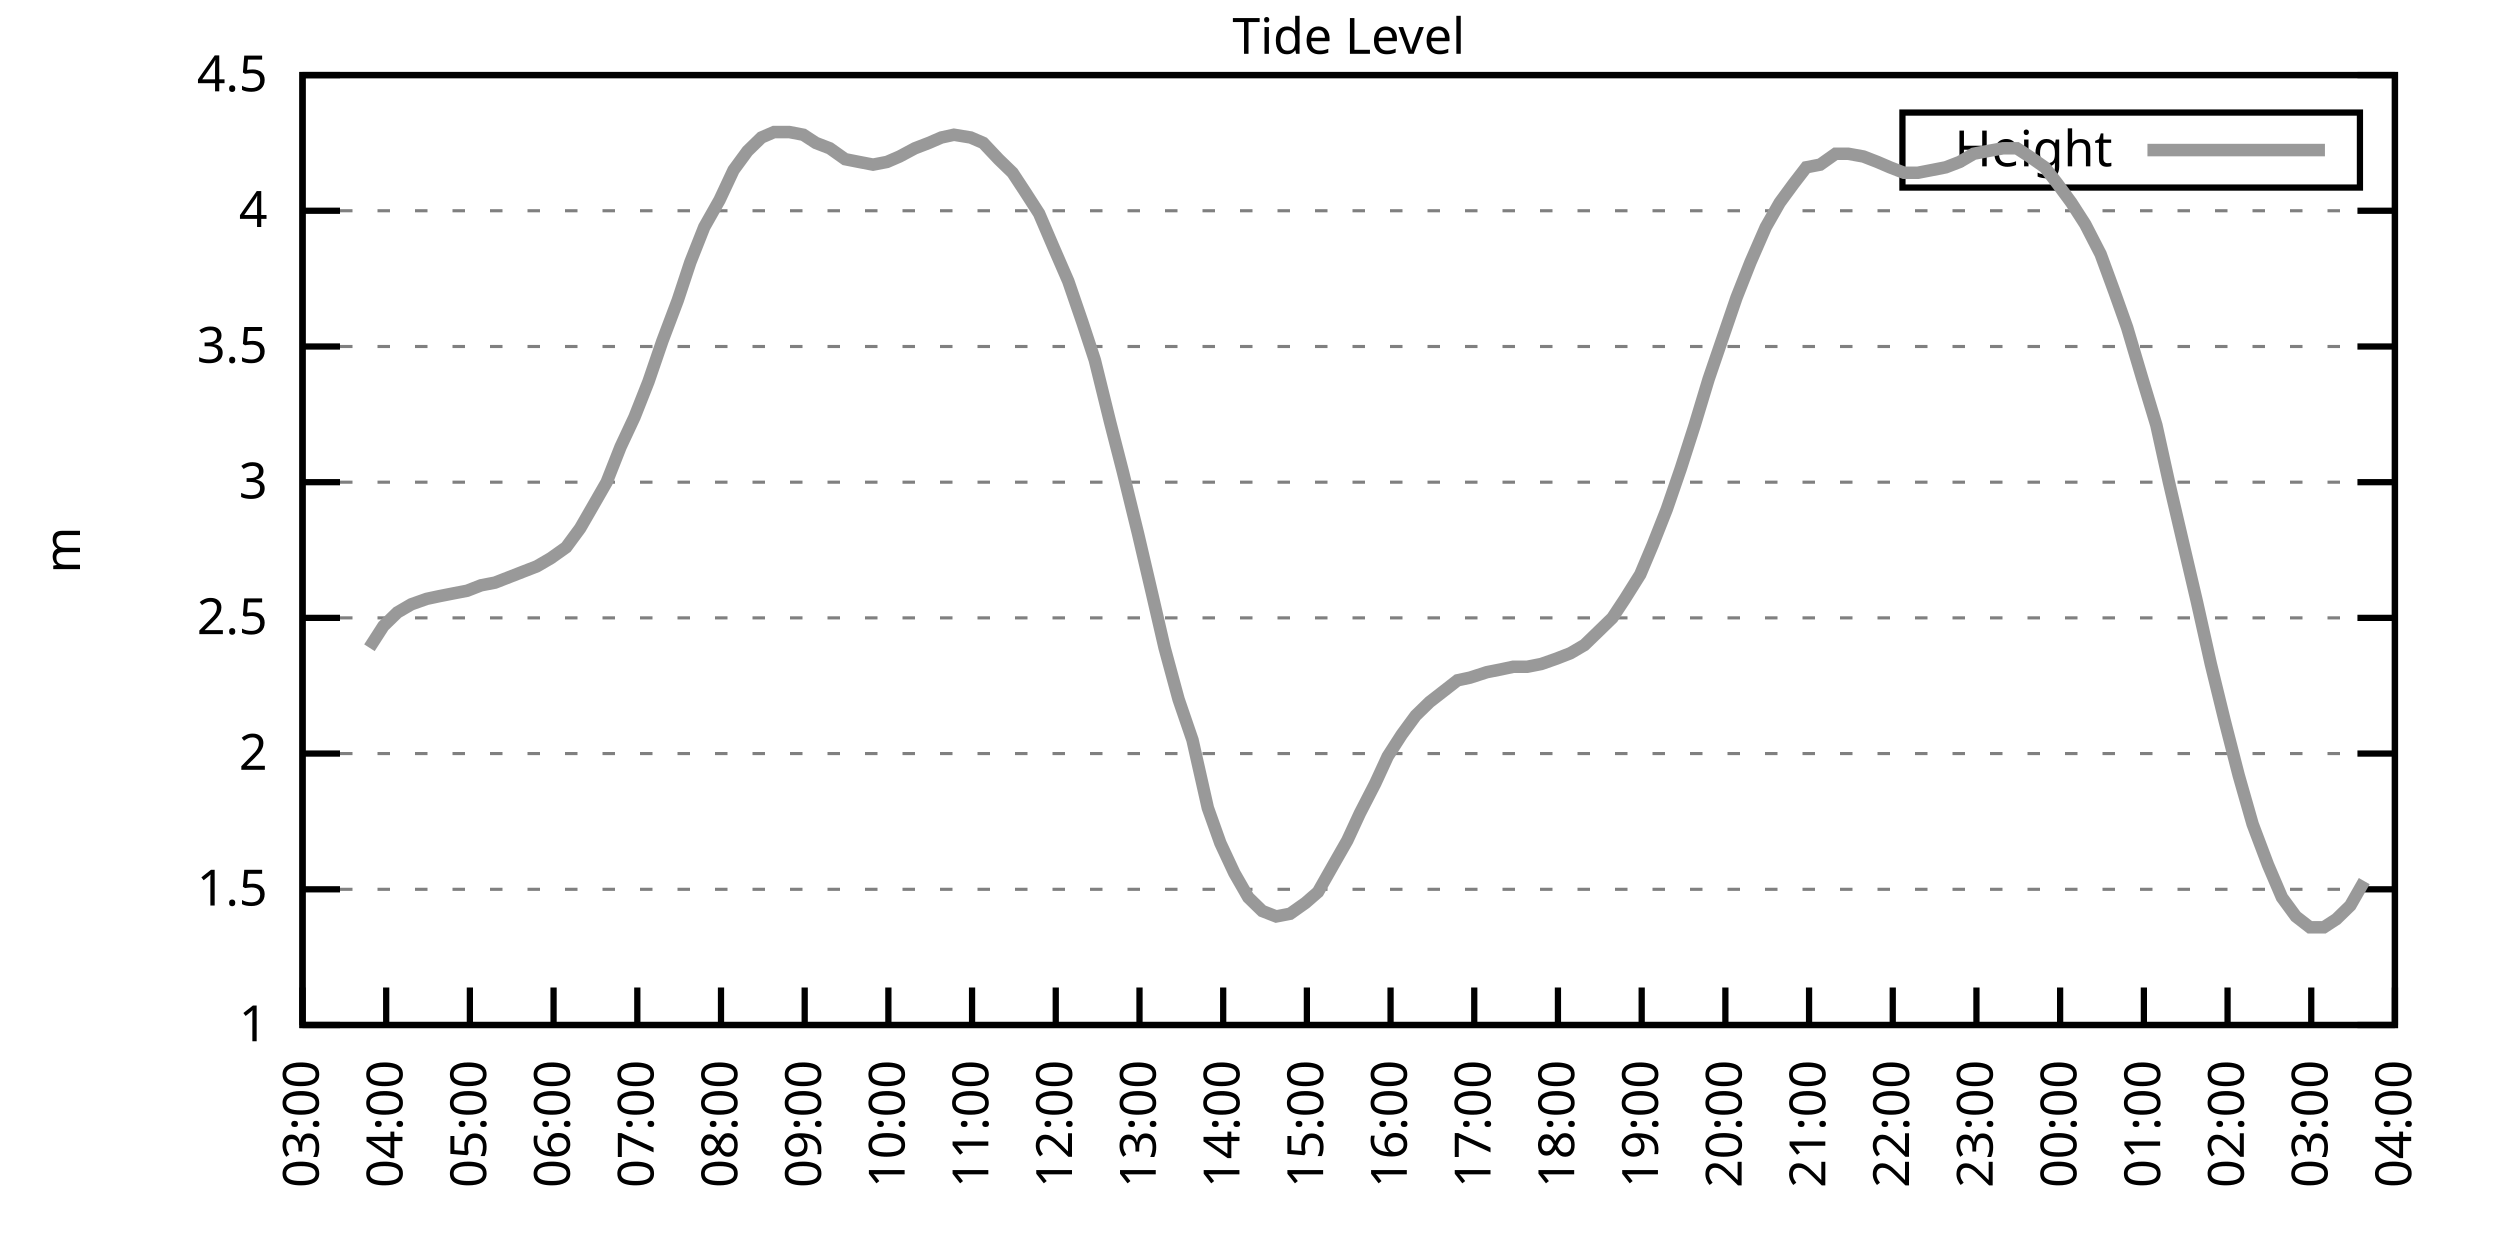
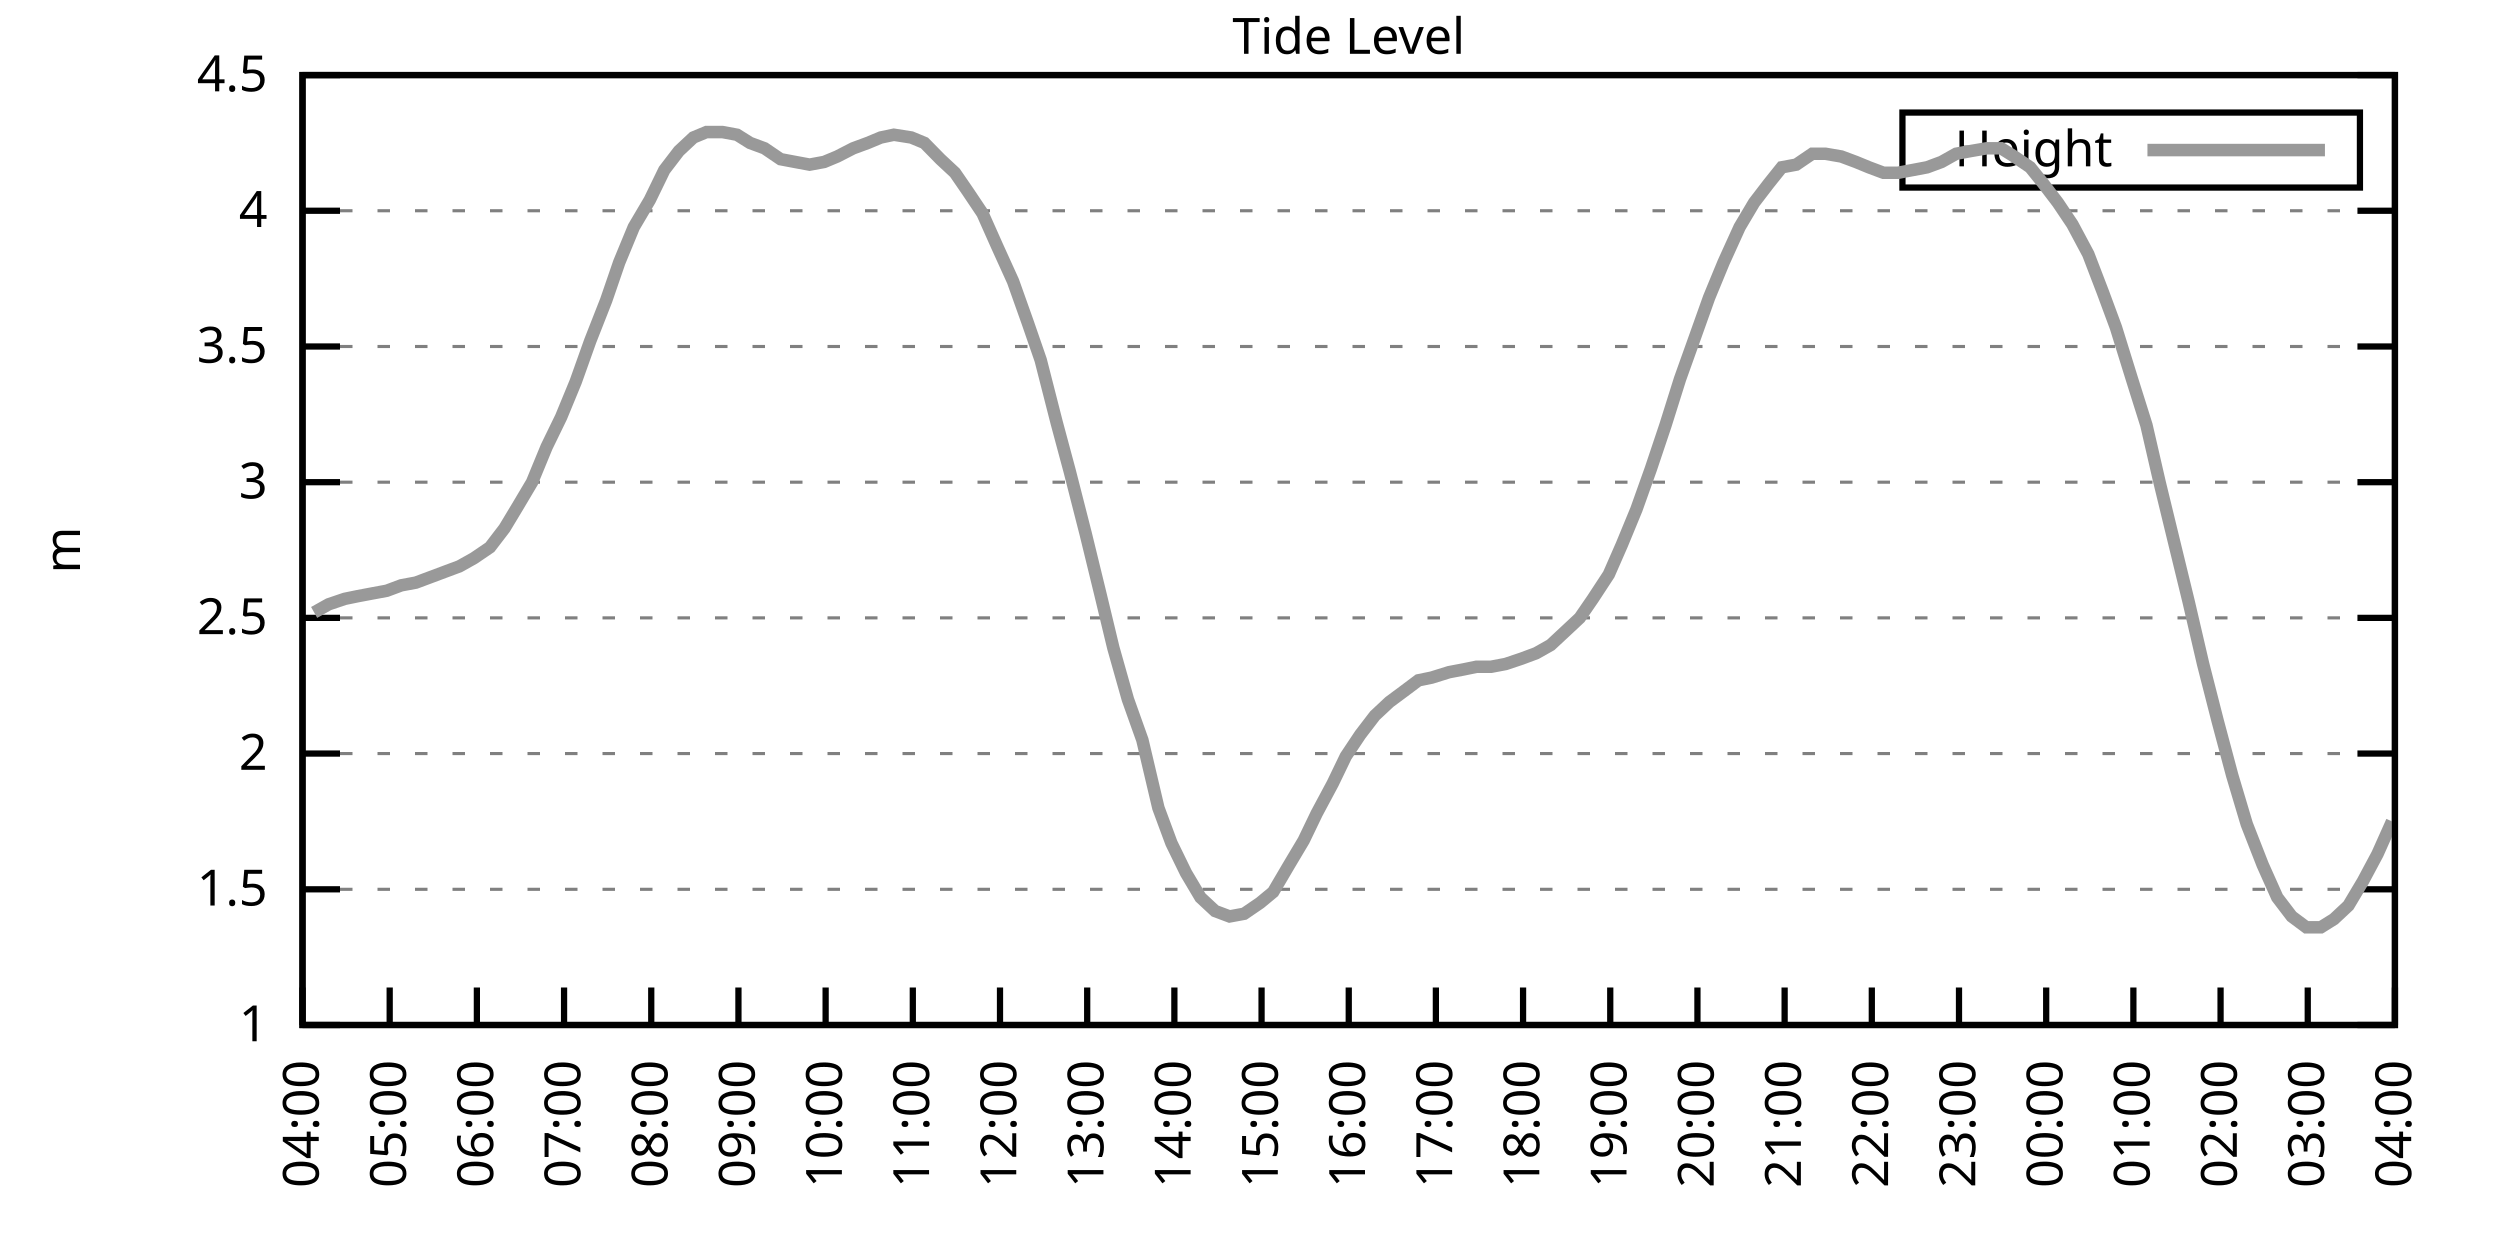
<svg xmlns="http://www.w3.org/2000/svg" xmlns:xlink="http://www.w3.org/1999/xlink" width="400" height="200" viewBox="0 0 400 200">
  <g id="gnuplot_canvas">
    <rect x="0" y="0" width="400" height="200" fill="none" />
    <defs>
      <circle id="gpDot" r="0.5" stroke-width="0.5" stroke="currentColor" />
      <path id="gpPt0" stroke-width="0.333" stroke="currentColor" d="M-1,0 h2 M0,-1 v2" />
      <path id="gpPt1" stroke-width="0.333" stroke="currentColor" d="M-1,-1 L1,1 M1,-1 L-1,1" />
      <path id="gpPt2" stroke-width="0.333" stroke="currentColor" d="M-1,0 L1,0 M0,-1 L0,1 M-1,-1 L1,1 M-1,1 L1,-1" />
      <rect id="gpPt3" stroke-width="0.333" stroke="currentColor" x="-1" y="-1" width="2" height="2" />
      <rect id="gpPt4" stroke-width="0.333" stroke="currentColor" fill="currentColor" x="-1" y="-1" width="2" height="2" />
      <circle id="gpPt5" stroke-width="0.333" stroke="currentColor" cx="0" cy="0" r="1" />
      <use xlink:href="#gpPt5" id="gpPt6" fill="currentColor" stroke="none" />
      <path id="gpPt7" stroke-width="0.333" stroke="currentColor" d="M0,-1.33 L-1.33,0.67 L1.33,0.67 z" />
      <use xlink:href="#gpPt7" id="gpPt8" fill="currentColor" stroke="none" />
      <use xlink:href="#gpPt7" id="gpPt9" stroke="currentColor" transform="rotate(180)" />
      <use xlink:href="#gpPt9" id="gpPt10" fill="currentColor" stroke="none" />
      <use xlink:href="#gpPt3" id="gpPt11" stroke="currentColor" transform="rotate(45)" />
      <use xlink:href="#gpPt11" id="gpPt12" fill="currentColor" stroke="none" />
      <path id="gpPt13" stroke-width="0.333" stroke="currentColor" d="M0,1.330 L1.265,0.411 L0.782,-1.067 L-0.782,-1.076 L-1.265,0.411 z" />
      <use xlink:href="#gpPt13" id="gpPt14" fill="currentColor" stroke="none" />
      <filter id="textbox" filterUnits="objectBoundingBox" x="0" y="0" height="1" width="1">
        <feFlood flood-color="white" flood-opacity="1" result="bgnd" />
        <feComposite in="SourceGraphic" in2="bgnd" operator="atop" />
      </filter>
      <filter id="greybox" filterUnits="objectBoundingBox" x="0" y="0" height="1" width="1">
        <feFlood flood-color="lightgrey" flood-opacity="1" result="grey" />
        <feComposite in="SourceGraphic" in2="grey" operator="atop" />
      </filter>
    </defs>
    <g fill="none" color="white" stroke="currentColor" stroke-width="1.00" stroke-linecap="butt" stroke-linejoin="miter">
</g>
    <g fill="none" color="black" stroke="currentColor" stroke-width="1.00" stroke-linecap="butt" stroke-linejoin="miter">
      <g stroke="none" shape-rendering="crispEdges">
        <polygon fill="rgb(255, 255, 255)" points="48.40,164.00 383.18,164.00 383.18,12.02 48.40,12.02 " />
      </g>
    </g>
    <g fill="none" color="black" stroke="currentColor" stroke-width="1.00" stroke-linecap="butt" stroke-linejoin="miter">
</g>
    <g fill="none" color="black" stroke="black" stroke-width="0.50" stroke-linecap="butt" stroke-linejoin="miter">
</g>
    <g fill="none" color="gray" stroke="currentColor" stroke-width="0.50" stroke-linecap="butt" stroke-linejoin="miter">
      <path stroke="gray" stroke-dasharray="2,4" class="gridline" d="M48.40,164.00 L383.19,164.00  " />
    </g>
    <g fill="none" color="gray" stroke="gray" stroke-width="1.00" stroke-linecap="butt" stroke-linejoin="miter">
</g>
    <g fill="none" color="black" stroke="currentColor" stroke-width="1.00" stroke-linecap="butt" stroke-linejoin="miter">
      <path stroke="black" d="M48.40,164.00 L54.40,164.00 M383.19,164.00 L377.19,164.00  " />
      <g transform="translate(42.80,166.60)" stroke="none" fill="black" font-family="Sans" font-size="8.00" text-anchor="end">
        <text>
          <tspan font-family="Sans"> 1</tspan>
        </text>
      </g>
    </g>
    <g fill="none" color="black" stroke="currentColor" stroke-width="1.00" stroke-linecap="butt" stroke-linejoin="miter">
</g>
    <g fill="none" color="black" stroke="black" stroke-width="0.50" stroke-linecap="butt" stroke-linejoin="miter">
</g>
    <g fill="none" color="gray" stroke="currentColor" stroke-width="0.50" stroke-linecap="butt" stroke-linejoin="miter">
      <path stroke="gray" stroke-dasharray="2,4" class="gridline" d="M48.40,142.29 L383.19,142.29  " />
    </g>
    <g fill="none" color="gray" stroke="gray" stroke-width="1.00" stroke-linecap="butt" stroke-linejoin="miter">
</g>
    <g fill="none" color="black" stroke="currentColor" stroke-width="1.00" stroke-linecap="butt" stroke-linejoin="miter">
      <path stroke="black" d="M48.40,142.29 L54.40,142.29 M383.19,142.29 L377.19,142.29  " />
      <g transform="translate(42.80,144.89)" stroke="none" fill="black" font-family="Sans" font-size="8.00" text-anchor="end">
        <text>
          <tspan font-family="Sans"> 1.5</tspan>
        </text>
      </g>
    </g>
    <g fill="none" color="black" stroke="currentColor" stroke-width="1.00" stroke-linecap="butt" stroke-linejoin="miter">
</g>
    <g fill="none" color="black" stroke="black" stroke-width="0.50" stroke-linecap="butt" stroke-linejoin="miter">
</g>
    <g fill="none" color="gray" stroke="currentColor" stroke-width="0.50" stroke-linecap="butt" stroke-linejoin="miter">
      <path stroke="gray" stroke-dasharray="2,4" class="gridline" d="M48.40,120.57 L383.19,120.57  " />
    </g>
    <g fill="none" color="gray" stroke="gray" stroke-width="1.00" stroke-linecap="butt" stroke-linejoin="miter">
</g>
    <g fill="none" color="black" stroke="currentColor" stroke-width="1.00" stroke-linecap="butt" stroke-linejoin="miter">
      <path stroke="black" d="M48.40,120.57 L54.40,120.57 M383.19,120.57 L377.19,120.57  " />
      <g transform="translate(42.80,123.17)" stroke="none" fill="black" font-family="Sans" font-size="8.00" text-anchor="end">
        <text>
          <tspan font-family="Sans"> 2</tspan>
        </text>
      </g>
    </g>
    <g fill="none" color="black" stroke="currentColor" stroke-width="1.00" stroke-linecap="butt" stroke-linejoin="miter">
</g>
    <g fill="none" color="black" stroke="black" stroke-width="0.50" stroke-linecap="butt" stroke-linejoin="miter">
</g>
    <g fill="none" color="gray" stroke="currentColor" stroke-width="0.50" stroke-linecap="butt" stroke-linejoin="miter">
      <path stroke="gray" stroke-dasharray="2,4" class="gridline" d="M48.40,98.86 L383.19,98.86  " />
    </g>
    <g fill="none" color="gray" stroke="gray" stroke-width="1.00" stroke-linecap="butt" stroke-linejoin="miter">
</g>
    <g fill="none" color="black" stroke="currentColor" stroke-width="1.00" stroke-linecap="butt" stroke-linejoin="miter">
      <path stroke="black" d="M48.40,98.86 L54.40,98.86 M383.19,98.86 L377.19,98.86  " />
      <g transform="translate(42.80,101.46)" stroke="none" fill="black" font-family="Sans" font-size="8.00" text-anchor="end">
        <text>
          <tspan font-family="Sans"> 2.5</tspan>
        </text>
      </g>
    </g>
    <g fill="none" color="black" stroke="currentColor" stroke-width="1.00" stroke-linecap="butt" stroke-linejoin="miter">
</g>
    <g fill="none" color="black" stroke="black" stroke-width="0.50" stroke-linecap="butt" stroke-linejoin="miter">
</g>
    <g fill="none" color="gray" stroke="currentColor" stroke-width="0.50" stroke-linecap="butt" stroke-linejoin="miter">
      <path stroke="gray" stroke-dasharray="2,4" class="gridline" d="M48.40,77.15 L383.19,77.15  " />
    </g>
    <g fill="none" color="gray" stroke="gray" stroke-width="1.00" stroke-linecap="butt" stroke-linejoin="miter">
</g>
    <g fill="none" color="black" stroke="currentColor" stroke-width="1.00" stroke-linecap="butt" stroke-linejoin="miter">
      <path stroke="black" d="M48.40,77.15 L54.40,77.15 M383.19,77.15 L377.19,77.15  " />
      <g transform="translate(42.80,79.75)" stroke="none" fill="black" font-family="Sans" font-size="8.00" text-anchor="end">
        <text>
          <tspan font-family="Sans"> 3</tspan>
        </text>
      </g>
    </g>
    <g fill="none" color="black" stroke="currentColor" stroke-width="1.00" stroke-linecap="butt" stroke-linejoin="miter">
</g>
    <g fill="none" color="black" stroke="black" stroke-width="0.50" stroke-linecap="butt" stroke-linejoin="miter">
</g>
    <g fill="none" color="gray" stroke="currentColor" stroke-width="0.50" stroke-linecap="butt" stroke-linejoin="miter">
      <path stroke="gray" stroke-dasharray="2,4" class="gridline" d="M48.40,55.44 L383.19,55.44  " />
    </g>
    <g fill="none" color="gray" stroke="gray" stroke-width="1.00" stroke-linecap="butt" stroke-linejoin="miter">
</g>
    <g fill="none" color="black" stroke="currentColor" stroke-width="1.00" stroke-linecap="butt" stroke-linejoin="miter">
      <path stroke="black" d="M48.40,55.44 L54.40,55.44 M383.19,55.44 L377.19,55.44  " />
      <g transform="translate(42.80,58.04)" stroke="none" fill="black" font-family="Sans" font-size="8.00" text-anchor="end">
        <text>
          <tspan font-family="Sans"> 3.5</tspan>
        </text>
      </g>
    </g>
    <g fill="none" color="black" stroke="currentColor" stroke-width="1.00" stroke-linecap="butt" stroke-linejoin="miter">
</g>
    <g fill="none" color="black" stroke="black" stroke-width="0.50" stroke-linecap="butt" stroke-linejoin="miter">
</g>
    <g fill="none" color="gray" stroke="currentColor" stroke-width="0.50" stroke-linecap="butt" stroke-linejoin="miter">
      <path stroke="gray" stroke-dasharray="2,4" class="gridline" d="M48.40,33.72 L383.19,33.72  " />
    </g>
    <g fill="none" color="gray" stroke="gray" stroke-width="1.00" stroke-linecap="butt" stroke-linejoin="miter">
</g>
    <g fill="none" color="black" stroke="currentColor" stroke-width="1.00" stroke-linecap="butt" stroke-linejoin="miter">
      <path stroke="black" d="M48.40,33.72 L54.40,33.72 M383.19,33.72 L377.19,33.72  " />
      <g transform="translate(42.80,36.32)" stroke="none" fill="black" font-family="Sans" font-size="8.00" text-anchor="end">
        <text>
          <tspan font-family="Sans"> 4</tspan>
        </text>
      </g>
    </g>
    <g fill="none" color="black" stroke="currentColor" stroke-width="1.00" stroke-linecap="butt" stroke-linejoin="miter">
</g>
    <g fill="none" color="black" stroke="black" stroke-width="0.50" stroke-linecap="butt" stroke-linejoin="miter">
</g>
    <g fill="none" color="gray" stroke="currentColor" stroke-width="0.50" stroke-linecap="butt" stroke-linejoin="miter">
      <path stroke="gray" stroke-dasharray="2,4" class="gridline" d="M48.40,12.01 L383.19,12.01  " />
    </g>
    <g fill="none" color="gray" stroke="gray" stroke-width="1.00" stroke-linecap="butt" stroke-linejoin="miter">
</g>
    <g fill="none" color="black" stroke="currentColor" stroke-width="1.00" stroke-linecap="butt" stroke-linejoin="miter">
      <path stroke="black" d="M48.40,12.01 L54.40,12.01 M383.19,12.01 L377.19,12.01  " />
      <g transform="translate(42.80,14.61)" stroke="none" fill="black" font-family="Sans" font-size="8.00" text-anchor="end">
        <text>
          <tspan font-family="Sans"> 4.5</tspan>
        </text>
      </g>
    </g>
    <g fill="none" color="black" stroke="currentColor" stroke-width="1.00" stroke-linecap="butt" stroke-linejoin="miter">
      <path stroke="black" d="M48.40,164.00 L48.40,158.00  " />
      <g transform="translate(51.00,169.60) rotate(270.00)" stroke="none" fill="black" font-family="Sans" font-size="8.00" text-anchor="end">
        <text>
-           <tspan font-family="Sans">03:00</tspan>
-         </text>
-       </g>
-     </g>
-     <g fill="none" color="black" stroke="currentColor" stroke-width="1.00" stroke-linecap="butt" stroke-linejoin="miter">
-       <path stroke="black" d="M61.79,164.00 L61.79,158.00  " />
-       <g transform="translate(64.39,169.60) rotate(270.00)" stroke="none" fill="black" font-family="Sans" font-size="8.00" text-anchor="end">
-         <text>
          <tspan font-family="Sans">04:00</tspan>
        </text>
      </g>
    </g>
    <g fill="none" color="black" stroke="currentColor" stroke-width="1.00" stroke-linecap="butt" stroke-linejoin="miter">
-       <path stroke="black" d="M75.18,164.00 L75.18,158.00  " />
-       <g transform="translate(77.78,169.60) rotate(270.00)" stroke="none" fill="black" font-family="Sans" font-size="8.00" text-anchor="end">
+       <path stroke="black" d="M62.35,164.00 L62.35,158.00  " />
+       <g transform="translate(64.95,169.60) rotate(270.00)" stroke="none" fill="black" font-family="Sans" font-size="8.00" text-anchor="end">
        <text>
          <tspan font-family="Sans">05:00</tspan>
        </text>
      </g>
    </g>
    <g fill="none" color="black" stroke="currentColor" stroke-width="1.00" stroke-linecap="butt" stroke-linejoin="miter">
-       <path stroke="black" d="M88.57,164.00 L88.57,158.00  " />
-       <g transform="translate(91.17,169.60) rotate(270.00)" stroke="none" fill="black" font-family="Sans" font-size="8.00" text-anchor="end">
+       <path stroke="black" d="M76.30,164.00 L76.30,158.00  " />
+       <g transform="translate(78.90,169.60) rotate(270.00)" stroke="none" fill="black" font-family="Sans" font-size="8.00" text-anchor="end">
        <text>
          <tspan font-family="Sans">06:00</tspan>
        </text>
      </g>
    </g>
    <g fill="none" color="black" stroke="currentColor" stroke-width="1.00" stroke-linecap="butt" stroke-linejoin="miter">
-       <path stroke="black" d="M101.97,164.00 L101.97,158.00  " />
-       <g transform="translate(104.57,169.60) rotate(270.00)" stroke="none" fill="black" font-family="Sans" font-size="8.00" text-anchor="end">
+       <path stroke="black" d="M90.25,164.00 L90.25,158.00  " />
+       <g transform="translate(92.85,169.60) rotate(270.00)" stroke="none" fill="black" font-family="Sans" font-size="8.00" text-anchor="end">
        <text>
          <tspan font-family="Sans">07:00</tspan>
        </text>
      </g>
    </g>
    <g fill="none" color="black" stroke="currentColor" stroke-width="1.00" stroke-linecap="butt" stroke-linejoin="miter">
-       <path stroke="black" d="M115.36,164.00 L115.36,158.00  " />
-       <g transform="translate(117.96,169.60) rotate(270.00)" stroke="none" fill="black" font-family="Sans" font-size="8.00" text-anchor="end">
+       <path stroke="black" d="M104.20,164.00 L104.20,158.00  " />
+       <g transform="translate(106.80,169.60) rotate(270.00)" stroke="none" fill="black" font-family="Sans" font-size="8.00" text-anchor="end">
        <text>
          <tspan font-family="Sans">08:00</tspan>
        </text>
      </g>
    </g>
    <g fill="none" color="black" stroke="currentColor" stroke-width="1.00" stroke-linecap="butt" stroke-linejoin="miter">
-       <path stroke="black" d="M128.75,164.00 L128.75,158.00  " />
-       <g transform="translate(131.35,169.60) rotate(270.00)" stroke="none" fill="black" font-family="Sans" font-size="8.00" text-anchor="end">
+       <path stroke="black" d="M118.15,164.00 L118.15,158.00  " />
+       <g transform="translate(120.75,169.60) rotate(270.00)" stroke="none" fill="black" font-family="Sans" font-size="8.00" text-anchor="end">
        <text>
          <tspan font-family="Sans">09:00</tspan>
        </text>
      </g>
    </g>
    <g fill="none" color="black" stroke="currentColor" stroke-width="1.00" stroke-linecap="butt" stroke-linejoin="miter">
-       <path stroke="black" d="M142.14,164.00 L142.14,158.00  " />
-       <g transform="translate(144.74,169.60) rotate(270.00)" stroke="none" fill="black" font-family="Sans" font-size="8.00" text-anchor="end">
+       <path stroke="black" d="M132.10,164.00 L132.10,158.00  " />
+       <g transform="translate(134.70,169.60) rotate(270.00)" stroke="none" fill="black" font-family="Sans" font-size="8.00" text-anchor="end">
        <text>
          <tspan font-family="Sans">10:00</tspan>
        </text>
      </g>
    </g>
    <g fill="none" color="black" stroke="currentColor" stroke-width="1.00" stroke-linecap="butt" stroke-linejoin="miter">
-       <path stroke="black" d="M155.53,164.00 L155.53,158.00  " />
-       <g transform="translate(158.13,169.60) rotate(270.00)" stroke="none" fill="black" font-family="Sans" font-size="8.00" text-anchor="end">
+       <path stroke="black" d="M146.05,164.00 L146.05,158.00  " />
+       <g transform="translate(148.65,169.60) rotate(270.00)" stroke="none" fill="black" font-family="Sans" font-size="8.00" text-anchor="end">
        <text>
          <tspan font-family="Sans">11:00</tspan>
        </text>
      </g>
    </g>
    <g fill="none" color="black" stroke="currentColor" stroke-width="1.00" stroke-linecap="butt" stroke-linejoin="miter">
-       <path stroke="black" d="M168.92,164.00 L168.92,158.00  " />
-       <g transform="translate(171.52,169.60) rotate(270.00)" stroke="none" fill="black" font-family="Sans" font-size="8.00" text-anchor="end">
+       <path stroke="black" d="M160.00,164.00 L160.00,158.00  " />
+       <g transform="translate(162.60,169.60) rotate(270.00)" stroke="none" fill="black" font-family="Sans" font-size="8.00" text-anchor="end">
        <text>
          <tspan font-family="Sans">12:00</tspan>
        </text>
      </g>
    </g>
    <g fill="none" color="black" stroke="currentColor" stroke-width="1.00" stroke-linecap="butt" stroke-linejoin="miter">
-       <path stroke="black" d="M182.32,164.00 L182.32,158.00  " />
-       <g transform="translate(184.92,169.60) rotate(270.00)" stroke="none" fill="black" font-family="Sans" font-size="8.00" text-anchor="end">
+       <path stroke="black" d="M173.95,164.00 L173.95,158.00  " />
+       <g transform="translate(176.55,169.60) rotate(270.00)" stroke="none" fill="black" font-family="Sans" font-size="8.00" text-anchor="end">
        <text>
          <tspan font-family="Sans">13:00</tspan>
        </text>
      </g>
    </g>
    <g fill="none" color="black" stroke="currentColor" stroke-width="1.00" stroke-linecap="butt" stroke-linejoin="miter">
-       <path stroke="black" d="M195.71,164.00 L195.71,158.00  " />
-       <g transform="translate(198.31,169.60) rotate(270.00)" stroke="none" fill="black" font-family="Sans" font-size="8.00" text-anchor="end">
+       <path stroke="black" d="M187.90,164.00 L187.90,158.00  " />
+       <g transform="translate(190.50,169.60) rotate(270.00)" stroke="none" fill="black" font-family="Sans" font-size="8.00" text-anchor="end">
        <text>
          <tspan font-family="Sans">14:00</tspan>
        </text>
      </g>
    </g>
    <g fill="none" color="black" stroke="currentColor" stroke-width="1.00" stroke-linecap="butt" stroke-linejoin="miter">
-       <path stroke="black" d="M209.10,164.00 L209.10,158.00  " />
-       <g transform="translate(211.70,169.60) rotate(270.00)" stroke="none" fill="black" font-family="Sans" font-size="8.00" text-anchor="end">
+       <path stroke="black" d="M201.85,164.00 L201.85,158.00  " />
+       <g transform="translate(204.45,169.60) rotate(270.00)" stroke="none" fill="black" font-family="Sans" font-size="8.00" text-anchor="end">
        <text>
          <tspan font-family="Sans">15:00</tspan>
        </text>
      </g>
    </g>
    <g fill="none" color="black" stroke="currentColor" stroke-width="1.00" stroke-linecap="butt" stroke-linejoin="miter">
-       <path stroke="black" d="M222.49,164.00 L222.49,158.00  " />
-       <g transform="translate(225.09,169.60) rotate(270.00)" stroke="none" fill="black" font-family="Sans" font-size="8.00" text-anchor="end">
+       <path stroke="black" d="M215.80,164.00 L215.80,158.00  " />
+       <g transform="translate(218.40,169.60) rotate(270.00)" stroke="none" fill="black" font-family="Sans" font-size="8.00" text-anchor="end">
        <text>
          <tspan font-family="Sans">16:00</tspan>
        </text>
      </g>
    </g>
    <g fill="none" color="black" stroke="currentColor" stroke-width="1.00" stroke-linecap="butt" stroke-linejoin="miter">
-       <path stroke="black" d="M235.88,164.00 L235.88,158.00  " />
-       <g transform="translate(238.48,169.60) rotate(270.00)" stroke="none" fill="black" font-family="Sans" font-size="8.00" text-anchor="end">
+       <path stroke="black" d="M229.74,164.00 L229.74,158.00  " />
+       <g transform="translate(232.34,169.60) rotate(270.00)" stroke="none" fill="black" font-family="Sans" font-size="8.00" text-anchor="end">
        <text>
          <tspan font-family="Sans">17:00</tspan>
        </text>
      </g>
    </g>
    <g fill="none" color="black" stroke="currentColor" stroke-width="1.00" stroke-linecap="butt" stroke-linejoin="miter">
-       <path stroke="black" d="M249.27,164.00 L249.27,158.00  " />
-       <g transform="translate(251.87,169.60) rotate(270.00)" stroke="none" fill="black" font-family="Sans" font-size="8.00" text-anchor="end">
+       <path stroke="black" d="M243.69,164.00 L243.69,158.00  " />
+       <g transform="translate(246.29,169.60) rotate(270.00)" stroke="none" fill="black" font-family="Sans" font-size="8.00" text-anchor="end">
        <text>
          <tspan font-family="Sans">18:00</tspan>
        </text>
      </g>
    </g>
    <g fill="none" color="black" stroke="currentColor" stroke-width="1.00" stroke-linecap="butt" stroke-linejoin="miter">
-       <path stroke="black" d="M262.67,164.00 L262.67,158.00  " />
-       <g transform="translate(265.27,169.60) rotate(270.00)" stroke="none" fill="black" font-family="Sans" font-size="8.00" text-anchor="end">
+       <path stroke="black" d="M257.64,164.00 L257.64,158.00  " />
+       <g transform="translate(260.24,169.60) rotate(270.00)" stroke="none" fill="black" font-family="Sans" font-size="8.00" text-anchor="end">
        <text>
          <tspan font-family="Sans">19:00</tspan>
        </text>
      </g>
    </g>
    <g fill="none" color="black" stroke="currentColor" stroke-width="1.00" stroke-linecap="butt" stroke-linejoin="miter">
-       <path stroke="black" d="M276.06,164.00 L276.06,158.00  " />
-       <g transform="translate(278.66,169.60) rotate(270.00)" stroke="none" fill="black" font-family="Sans" font-size="8.00" text-anchor="end">
+       <path stroke="black" d="M271.59,164.00 L271.59,158.00  " />
+       <g transform="translate(274.19,169.60) rotate(270.00)" stroke="none" fill="black" font-family="Sans" font-size="8.00" text-anchor="end">
        <text>
          <tspan font-family="Sans">20:00</tspan>
        </text>
      </g>
    </g>
    <g fill="none" color="black" stroke="currentColor" stroke-width="1.00" stroke-linecap="butt" stroke-linejoin="miter">
-       <path stroke="black" d="M289.45,164.00 L289.45,158.00  " />
-       <g transform="translate(292.05,169.60) rotate(270.00)" stroke="none" fill="black" font-family="Sans" font-size="8.00" text-anchor="end">
+       <path stroke="black" d="M285.54,164.00 L285.54,158.00  " />
+       <g transform="translate(288.14,169.60) rotate(270.00)" stroke="none" fill="black" font-family="Sans" font-size="8.00" text-anchor="end">
        <text>
          <tspan font-family="Sans">21:00</tspan>
        </text>
      </g>
    </g>
    <g fill="none" color="black" stroke="currentColor" stroke-width="1.00" stroke-linecap="butt" stroke-linejoin="miter">
-       <path stroke="black" d="M302.84,164.00 L302.84,158.00  " />
-       <g transform="translate(305.44,169.60) rotate(270.00)" stroke="none" fill="black" font-family="Sans" font-size="8.00" text-anchor="end">
+       <path stroke="black" d="M299.49,164.00 L299.49,158.00  " />
+       <g transform="translate(302.09,169.60) rotate(270.00)" stroke="none" fill="black" font-family="Sans" font-size="8.00" text-anchor="end">
        <text>
          <tspan font-family="Sans">22:00</tspan>
        </text>
      </g>
    </g>
    <g fill="none" color="black" stroke="currentColor" stroke-width="1.00" stroke-linecap="butt" stroke-linejoin="miter">
-       <path stroke="black" d="M316.23,164.00 L316.23,158.00  " />
-       <g transform="translate(318.83,169.60) rotate(270.00)" stroke="none" fill="black" font-family="Sans" font-size="8.00" text-anchor="end">
+       <path stroke="black" d="M313.44,164.00 L313.44,158.00  " />
+       <g transform="translate(316.04,169.60) rotate(270.00)" stroke="none" fill="black" font-family="Sans" font-size="8.00" text-anchor="end">
        <text>
          <tspan font-family="Sans">23:00</tspan>
        </text>
      </g>
    </g>
    <g fill="none" color="black" stroke="currentColor" stroke-width="1.00" stroke-linecap="butt" stroke-linejoin="miter">
-       <path stroke="black" d="M329.62,164.00 L329.62,158.00  " />
-       <g transform="translate(332.22,169.60) rotate(270.00)" stroke="none" fill="black" font-family="Sans" font-size="8.00" text-anchor="end">
+       <path stroke="black" d="M327.39,164.00 L327.39,158.00  " />
+       <g transform="translate(329.99,169.60) rotate(270.00)" stroke="none" fill="black" font-family="Sans" font-size="8.00" text-anchor="end">
        <text>
          <tspan font-family="Sans">00:00</tspan>
        </text>
      </g>
    </g>
    <g fill="none" color="black" stroke="currentColor" stroke-width="1.00" stroke-linecap="butt" stroke-linejoin="miter">
-       <path stroke="black" d="M343.02,164.00 L343.02,158.00  " />
-       <g transform="translate(345.62,169.60) rotate(270.00)" stroke="none" fill="black" font-family="Sans" font-size="8.00" text-anchor="end">
+       <path stroke="black" d="M341.34,164.00 L341.34,158.00  " />
+       <g transform="translate(343.94,169.60) rotate(270.00)" stroke="none" fill="black" font-family="Sans" font-size="8.00" text-anchor="end">
        <text>
          <tspan font-family="Sans">01:00</tspan>
        </text>
      </g>
    </g>
    <g fill="none" color="black" stroke="currentColor" stroke-width="1.00" stroke-linecap="butt" stroke-linejoin="miter">
-       <path stroke="black" d="M356.41,164.00 L356.41,158.00  " />
-       <g transform="translate(359.01,169.60) rotate(270.00)" stroke="none" fill="black" font-family="Sans" font-size="8.00" text-anchor="end">
+       <path stroke="black" d="M355.29,164.00 L355.29,158.00  " />
+       <g transform="translate(357.89,169.60) rotate(270.00)" stroke="none" fill="black" font-family="Sans" font-size="8.00" text-anchor="end">
        <text>
          <tspan font-family="Sans">02:00</tspan>
        </text>
      </g>
    </g>
    <g fill="none" color="black" stroke="currentColor" stroke-width="1.00" stroke-linecap="butt" stroke-linejoin="miter">
-       <path stroke="black" d="M369.80,164.00 L369.80,158.00  " />
-       <g transform="translate(372.40,169.60) rotate(270.00)" stroke="none" fill="black" font-family="Sans" font-size="8.00" text-anchor="end">
+       <path stroke="black" d="M369.24,164.00 L369.24,158.00  " />
+       <g transform="translate(371.84,169.60) rotate(270.00)" stroke="none" fill="black" font-family="Sans" font-size="8.00" text-anchor="end">
        <text>
          <tspan font-family="Sans">03:00</tspan>
        </text>
      </g>
    </g>
    <g fill="none" color="black" stroke="currentColor" stroke-width="1.00" stroke-linecap="butt" stroke-linejoin="miter">
      <path stroke="black" d="M383.19,164.00 L383.19,158.00  " />
      <g transform="translate(385.79,169.60) rotate(270.00)" stroke="none" fill="black" font-family="Sans" font-size="8.00" text-anchor="end">
        <text>
          <tspan font-family="Sans">04:00</tspan>
        </text>
      </g>
    </g>
    <g fill="none" color="black" stroke="currentColor" stroke-width="1.00" stroke-linecap="butt" stroke-linejoin="miter">
</g>
    <g fill="none" color="black" stroke="currentColor" stroke-width="1.00" stroke-linecap="butt" stroke-linejoin="miter">
      <path stroke="black" d="M48.40,12.01 L48.40,164.00 L383.19,164.00 L383.19,12.01 L48.40,12.01 Z  " />
    </g>
    <g fill="none" color="black" stroke="currentColor" stroke-width="1.00" stroke-linecap="butt" stroke-linejoin="miter">
</g>
    <g fill="none" color="black" stroke="currentColor" stroke-width="1.00" stroke-linecap="butt" stroke-linejoin="miter">
      <path stroke="black" d="M304.39,30.01 L304.39,18.01 L377.59,18.01 L377.59,30.01 L304.39,30.01 Z  " />
    </g>
    <g id="Tide_level_plot_1">
      <g fill="none" color="white" stroke="black" stroke-width="2.00" stroke-linecap="butt" stroke-linejoin="miter">
</g>
      <g fill="none" color="black" stroke="currentColor" stroke-width="2.00" stroke-linecap="butt" stroke-linejoin="miter">
        <g transform="translate(337.99,26.61)" stroke="none" fill="black" font-family="Sans" font-size="8.00" text-anchor="end">
          <text>
            <tspan font-family="Sans">Height</tspan>
          </text>
        </g>
      </g>
      <g fill="none" color="black" stroke="currentColor" stroke-width="2.00" stroke-linecap="butt" stroke-linejoin="miter">
-         <path stroke="rgb(153, 153, 153)" d="M343.59,24.01 L371.99,24.01 M59.11,103.64 L61.35,100.16 L63.58,97.99 L65.81,96.69 L68.26,95.82 L70.27,95.39   L72.50,94.95 L74.74,94.52 L76.97,93.65 L79.20,93.22 L81.43,92.35 L83.66,91.48 L85.90,90.61 L88.13,89.31   L90.58,87.57 L92.82,84.53 L94.82,81.06 L97.06,77.15 L99.29,71.50 L101.52,66.73 L103.75,61.08 L105.98,54.57   L108.44,48.05 L110.45,41.97 L112.68,36.33 L115.13,31.99 L117.37,27.21 L119.60,24.17 L121.83,22.00 L123.84,21.13   L126.29,21.13 L128.53,21.56 L130.54,22.87 L132.77,23.73 L135.22,25.47 L137.45,25.91 L139.69,26.34 L141.92,25.91   L143.93,25.04 L146.38,23.73 L148.61,22.87 L150.62,22.00 L152.63,21.56 L155.31,22.00 L157.32,22.87 L159.77,25.47   L162.01,27.64 L164.01,30.68 L166.25,34.16 L168.48,39.37 L170.93,45.01 L173.17,51.53 L175.17,57.61 L177.63,67.59   L179.64,75.41 L182.09,85.40 L184.32,94.95 L186.33,103.64 L188.57,111.89 L190.80,118.40 L193.25,129.26 L195.26,134.90   L197.49,139.68 L199.73,143.59 L201.96,145.76 L204.19,146.63 L206.42,146.20 L208.88,144.46 L210.88,142.72 L213.34,138.38   L215.57,134.47 L217.58,130.13 L220.04,125.35 L222.04,121.01 L224.28,117.53 L226.51,114.49 L228.74,112.32 L230.97,110.59   L233.20,108.85 L235.21,108.42 L237.89,107.55 L240.12,107.11 L242.13,106.68 L244.36,106.68 L246.60,106.24 L249.05,105.38   L251.28,104.51 L253.51,103.20 L255.75,101.03 L257.98,98.86 L259.99,95.82 L262.44,91.91 L264.45,87.14 L266.68,81.49   L268.92,74.98 L271.15,68.03 L273.38,60.65 L275.61,54.13 L277.84,47.62 L280.07,41.97 L282.53,36.33 L284.76,32.42   L286.99,29.38 L289.00,26.77 L291.23,26.34 L293.69,24.60 L295.70,24.60 L298.15,25.04 L300.39,25.91 L302.39,26.77   L304.63,27.64 L306.86,27.64 L309.09,27.21 L311.32,26.77 L313.55,25.91 L315.79,24.60 L318.02,24.17 L320.47,23.73   L322.70,23.73 L324.71,25.04 L327.17,26.77 L329.18,29.38 L331.41,32.42 L333.64,35.89 L336.10,40.67 L338.33,46.75   L340.34,52.40 L342.79,60.65 L345.02,68.03 L347.03,77.15 L349.26,86.70 L351.50,96.26 L353.73,106.24 L355.96,115.36   L358.19,124.05 L360.42,131.86 L362.88,138.38 L365.11,143.59 L367.34,146.63 L369.58,148.37 L371.81,148.37 L373.82,147.06   L376.05,144.89 L378.28,140.98  " />
+         <path stroke="rgb(153, 153, 153)" d="M343.59,24.01 L371.99,24.01 M50.26,97.99 L52.58,96.69 L55.14,95.82 L57.23,95.39 L59.56,94.95 L61.88,94.52   L64.21,93.65 L66.53,93.22 L68.86,92.35 L71.18,91.48 L73.51,90.61 L75.83,89.31 L78.39,87.57 L80.72,84.53   L82.81,81.06 L85.13,77.15 L87.46,71.50 L89.78,66.73 L92.11,61.08 L94.43,54.57 L96.99,48.05 L99.08,41.97   L101.41,36.33 L103.97,31.99 L106.29,27.21 L108.62,24.17 L110.94,22.00 L113.03,21.13 L115.59,21.13 L117.92,21.56   L120.01,22.87 L122.33,23.73 L124.89,25.47 L127.22,25.91 L129.54,26.34 L131.87,25.91 L133.96,25.04 L136.51,23.73   L138.84,22.87 L140.93,22.00 L143.02,21.56 L145.81,22.00 L147.91,22.87 L150.46,25.47 L152.79,27.64 L154.88,30.68   L157.21,34.16 L159.53,39.37 L162.09,45.01 L164.41,51.53 L166.51,57.61 L169.06,67.59 L171.16,75.41 L173.71,85.40   L176.04,94.95 L178.13,103.64 L180.46,111.89 L182.78,118.40 L185.34,129.26 L187.43,134.90 L189.76,139.68 L192.08,143.59   L194.41,145.76 L196.73,146.63 L199.06,146.20 L201.61,144.46 L203.71,142.72 L206.26,138.38 L208.59,134.47 L210.68,130.13   L213.24,125.35 L215.33,121.01 L217.65,117.53 L219.98,114.49 L222.30,112.32 L224.63,110.59 L226.95,108.85 L229.05,108.42   L231.84,107.55 L234.16,107.11 L236.25,106.68 L238.58,106.68 L240.90,106.24 L243.46,105.38 L245.79,104.51 L248.11,103.20   L250.44,101.03 L252.76,98.86 L254.85,95.82 L257.41,91.91 L259.50,87.14 L261.83,81.49 L264.15,74.98 L266.48,68.03   L268.80,60.65 L271.13,54.13 L273.45,47.62 L275.78,41.97 L278.34,36.33 L280.66,32.42 L282.99,29.38 L285.08,26.77   L287.40,26.34 L289.96,24.60 L292.05,24.60 L294.61,25.04 L296.94,25.91 L299.03,26.77 L301.35,27.64 L303.68,27.64   L306.00,27.21 L308.33,26.77 L310.65,25.91 L312.98,24.60 L315.30,24.17 L317.86,23.73 L320.18,23.73 L322.28,25.04   L324.83,26.77 L326.93,29.38 L329.25,32.42 L331.58,35.89 L334.13,40.67 L336.46,46.75 L338.55,52.40 L341.11,60.65   L343.43,68.03 L345.53,77.15 L347.85,86.70 L350.18,96.26 L352.50,106.24 L354.83,115.36 L357.15,124.05 L359.48,131.86   L362.03,138.38 L364.36,143.59 L366.68,146.63 L369.01,148.37 L371.33,148.37 L373.43,147.06 L375.75,144.89 L378.08,140.98   L380.40,136.64 L382.73,131.43  " />
      </g>
    </g>
    <g fill="none" color="black" stroke="currentColor" stroke-width="2.00" stroke-linecap="butt" stroke-linejoin="miter">
</g>
    <g fill="none" color="black" stroke="black" stroke-width="1.00" stroke-linecap="butt" stroke-linejoin="miter">
</g>
    <g fill="none" color="black" stroke="currentColor" stroke-width="1.00" stroke-linecap="butt" stroke-linejoin="miter">
      <path stroke="black" d="M48.40,12.01 L48.40,164.00 L383.19,164.00 L383.19,12.01 L48.40,12.01 Z  " />
      <g transform="translate(12.80,88.01) rotate(270.00)" stroke="none" fill="black" font-family="Sans" font-size="8.00" text-anchor="middle">
        <text>
          <tspan font-family="Sans">m</tspan>
        </text>
      </g>
    </g>
    <g fill="none" color="black" stroke="currentColor" stroke-width="1.00" stroke-linecap="butt" stroke-linejoin="miter">
</g>
    <g fill="none" color="black" stroke="currentColor" stroke-width="1.00" stroke-linecap="butt" stroke-linejoin="miter">
      <g transform="translate(215.79,8.61)" stroke="none" fill="black" font-family="Sans" font-size="8.00" text-anchor="middle">
        <text>
          <tspan font-family="Sans">Tide Level</tspan>
        </text>
      </g>
    </g>
    <g fill="none" color="black" stroke="currentColor" stroke-width="1.00" stroke-linecap="butt" stroke-linejoin="miter">
</g>
  </g>
</svg>
